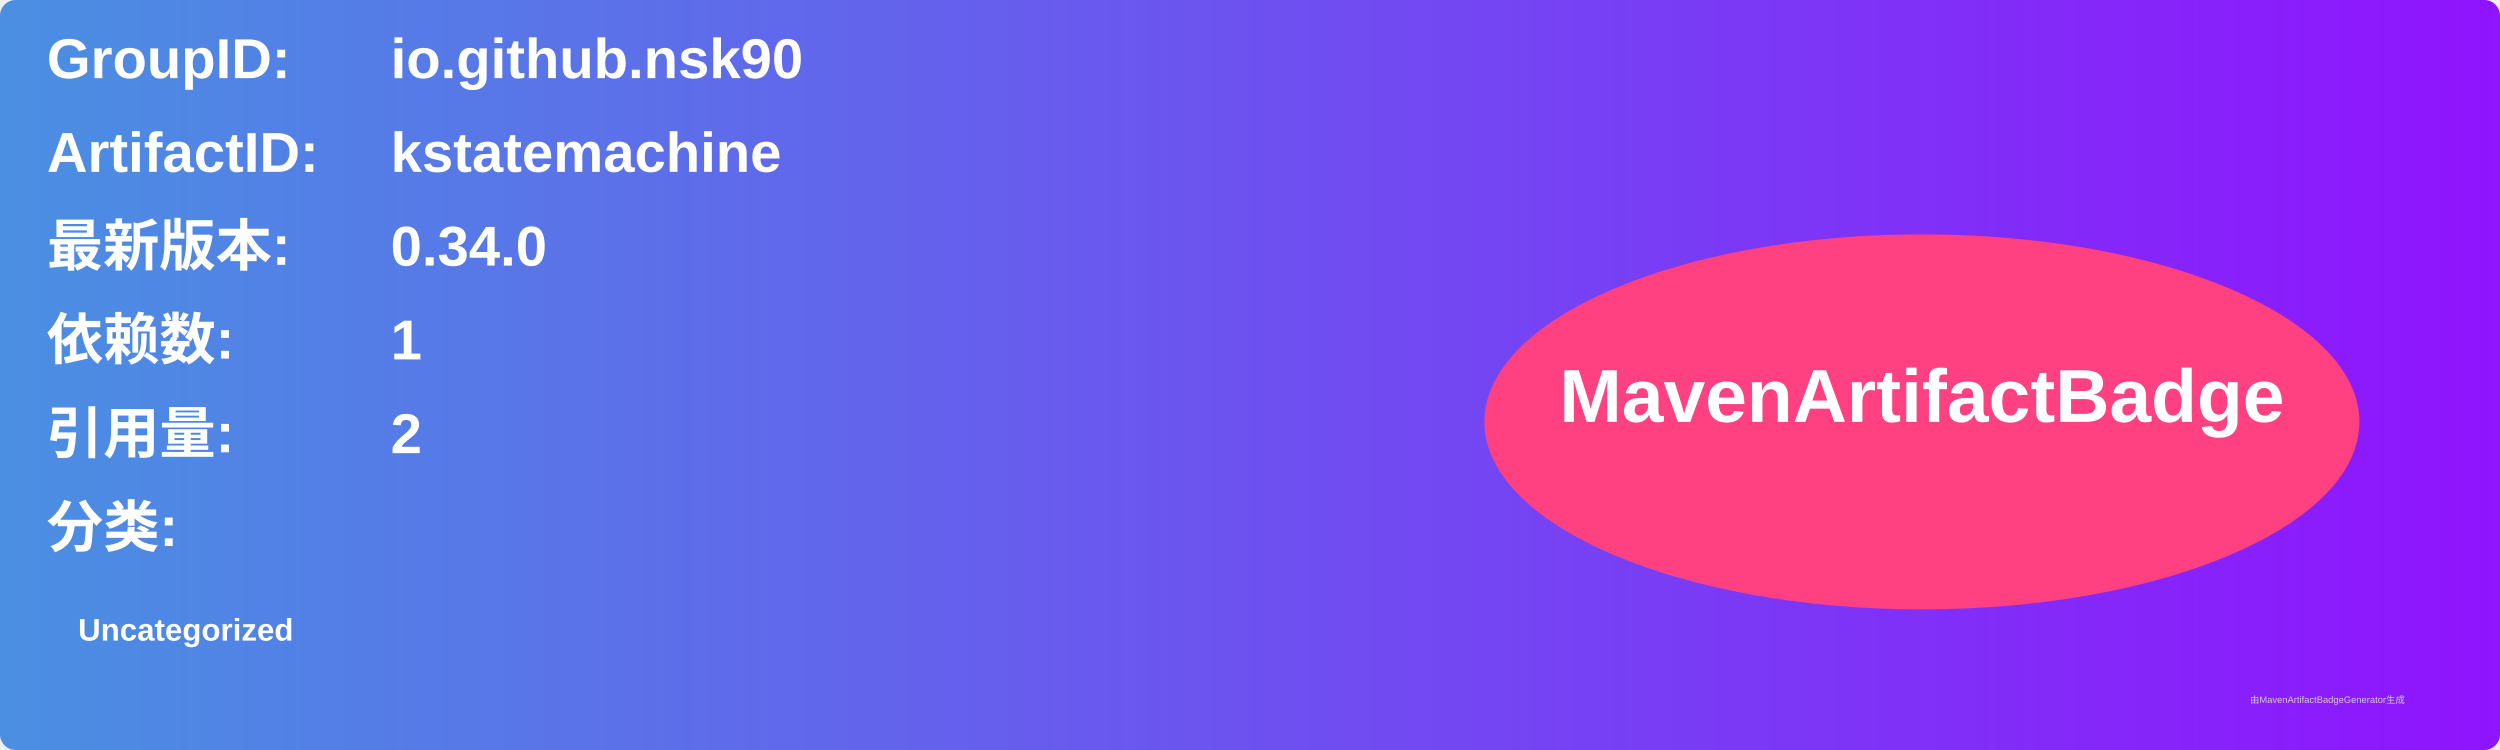
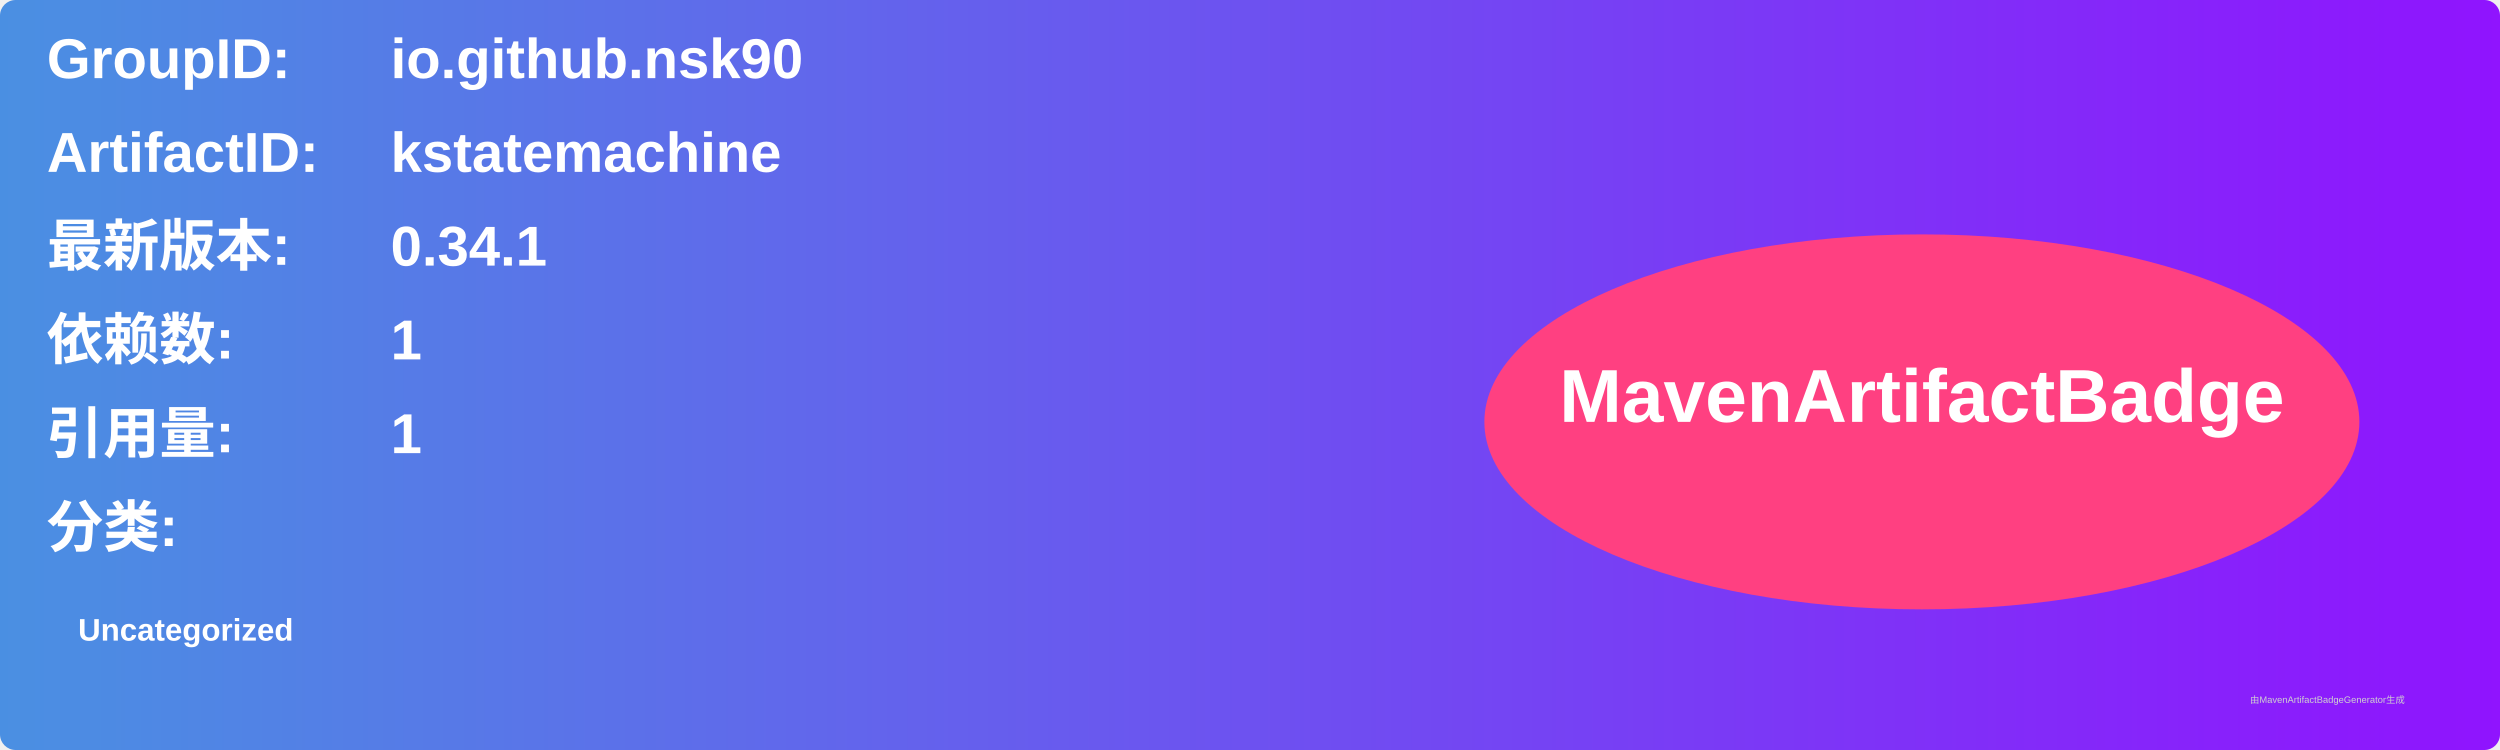
<svg xmlns="http://www.w3.org/2000/svg" width="800" height="240" viewBox="0 0 800 240">
  <linearGradient id="grad" x1="0%" y1="0%" x2="100%" y2="0%">
    <stop offset="0%" stop-color="#4a90e2" />
    <stop offset="100%" stop-color="#9013fe" />
  </linearGradient>
  <rect width="100%" height="100%" rx="5" ry="5" fill="url(#grad)" />
  <g transform="translate(15, 15)">
    <text x="0" y="10" font-family="Arial" font-size="18" fill="white" font-weight="bold" width="260">GroupID:</text>
    <text x="110" y="10" font-family="Arial" font-size="18" fill="white" font-weight="bold" width="460">io.github.nsk90</text>
    <text x="0" y="40" font-family="Arial" font-size="18" fill="white" font-weight="bold" width="260">ArtifactID:</text>
    <text x="110" y="40" font-family="Arial" font-size="18" fill="white" font-weight="bold" width="460">kstatemachine</text>
    <text x="0" y="70" font-family="Arial" font-size="18" fill="white" font-weight="bold">最新版本:</text>
    <text x="110" y="70" font-family="Arial" font-size="18" fill="white" font-weight="bold">
-       <tspan font-weight="bold">0.34.0</tspan>
+       <tspan font-weight="bold">0.34.1</tspan>
    </text>
    <text x="0" y="100" font-family="Arial" font-size="18" fill="white" font-weight="bold">依赖数: </text>
    <text x="110" y="100" font-family="Arial" font-size="18" fill="white">
      <tspan font-weight="bold">1</tspan>
    </text>
    <text x="0" y="130" font-family="Arial" font-size="18" fill="white" font-weight="bold">引用量: </text>
    <text x="110" y="130" font-family="Arial" font-size="18" fill="white">
-       <tspan font-weight="bold">2</tspan>
+       <tspan font-weight="bold">1</tspan>
    </text>
    <text x="0" y="160" font-family="Arial" font-size="18" fill="white" font-weight="bold">分类:</text>
    <text x="10" y="190" font-family="Arial" font-size="10" fill="white">
      <tspan font-weight="bold">Uncategorized</tspan>
    </text>
    <ellipse cx="600" cy="120" rx="140" ry="60" fill="#ff4081" />
    <text x="600" y="120" text-anchor="middle" font-family="Arial" font-size="24" fill="white" font-weight="bold">MavenArtifactBadge</text>
  </g>
  <text x="720" y="225" font-family="Arial" font-size="3" fill="#d0d0d0">由MavenArtifactBadgeGenerator生成</text>
</svg>
